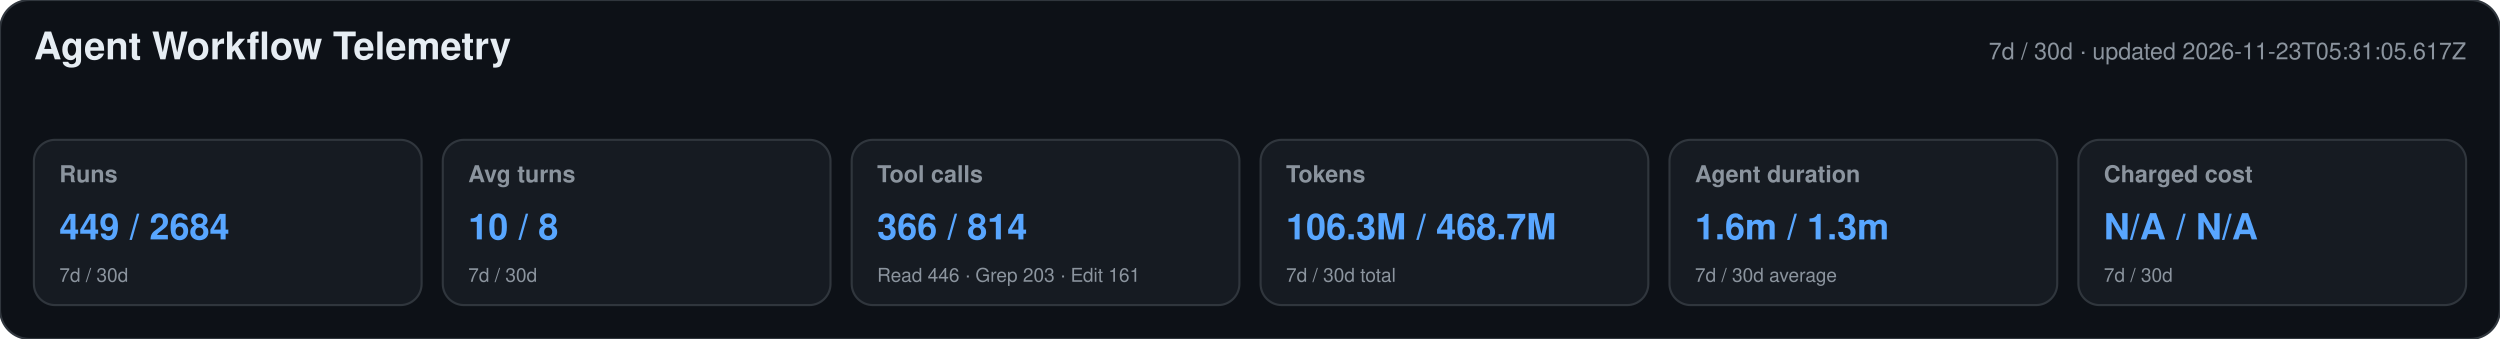
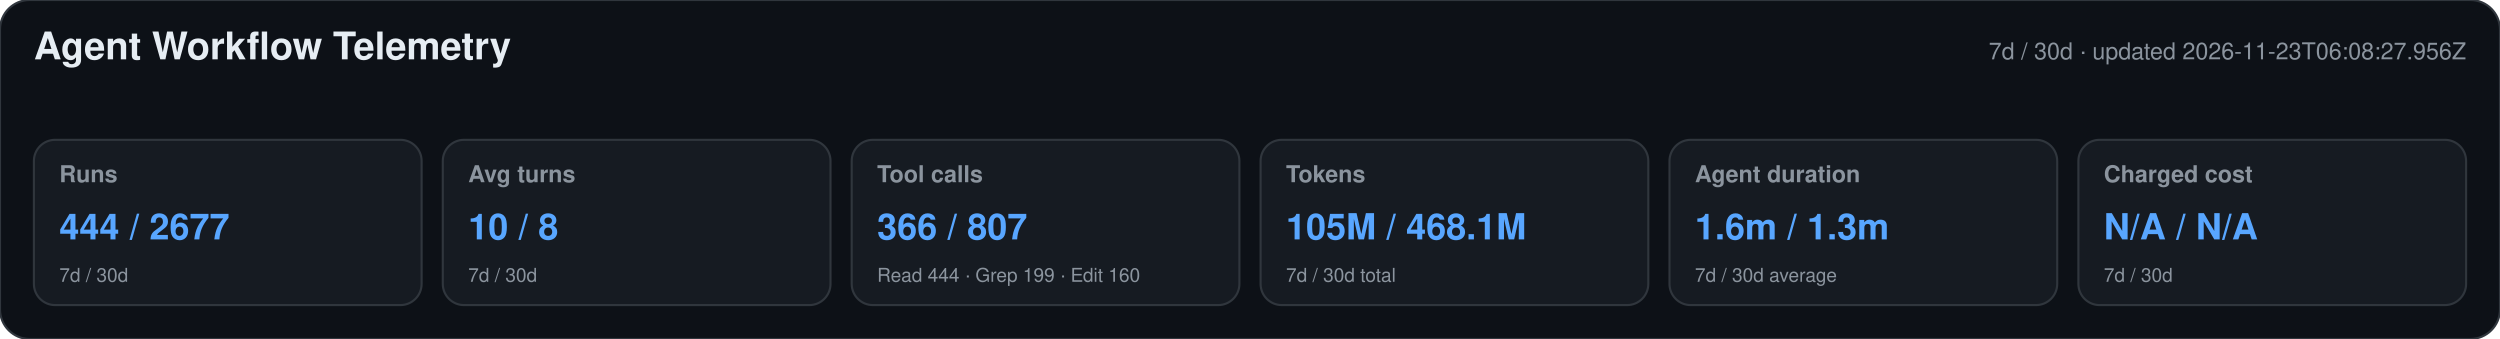
<svg xmlns="http://www.w3.org/2000/svg" width="1180" height="160" viewBox="0 0 1180 160" role="img" aria-labelledby="title desc">
  <style>text{font-family:-apple-system,BlinkMacSystemFont,"Segoe UI",Helvetica,Arial,sans-serif}.heading{font-size:18px;font-weight:650;fill:#e6edf3}.meta,.label,.secondary{fill:#8b949e}.meta,.label{font-size:11px}.label{font-weight:600}.primary{font-size:17px;font-weight:700;fill:#58a6ff}.secondary{font-size:9px}</style>
  <rect width="1180" height="160" rx="14" fill="#0d1117" stroke="#30363d" />
  <text x="16" y="28" class="heading">Agent Workflow Telemetry</text>
-   <text x="1164" y="28" text-anchor="end" class="meta">7d / 30d · updated 2026-11-23T05:31:05.617Z</text>
+   <text x="1164" y="28" text-anchor="end" class="meta">7d / 30d · updated 2026-11-23T06:08:27.956Z</text>
  <g>
    <rect x="16" y="66" width="183" height="78" rx="10" fill="#161b22" stroke="#30363d" />
    <text x="28" y="86" class="label">Runs</text>
-     <text x="28" y="113" class="primary">449 / 2684</text>
+     <text x="28" y="113" class="primary">444 / 2677</text>
    <text x="28" y="133" class="secondary">7d / 30d</text>
  </g>
  <g>
    <rect x="209" y="66" width="183" height="78" rx="10" fill="#161b22" stroke="#30363d" />
    <text x="221" y="86" class="label">Avg turns</text>
    <text x="221" y="113" class="primary">10 / 8</text>
    <text x="221" y="133" class="secondary">7d / 30d</text>
  </g>
  <g>
    <rect x="402" y="66" width="183" height="78" rx="10" fill="#161b22" stroke="#30363d" />
    <text x="414" y="86" class="label">Tool calls</text>
-     <text x="414" y="113" class="primary">366 / 814</text>
-     <text x="414" y="133" class="secondary">Read 446 · Grep 203 · Edit 161</text>
+     <text x="414" y="113" class="primary">366 / 807</text>
+     <text x="414" y="133" class="secondary">Read 444 · Grep 199 · Edit 160</text>
  </g>
  <g>
    <rect x="595" y="66" width="183" height="78" rx="10" fill="#161b22" stroke="#30363d" />
    <text x="607" y="86" class="label">Tokens</text>
-     <text x="607" y="113" class="primary">106.3M / 468.7M</text>
+     <text x="607" y="113" class="primary">105M / 468.1M</text>
    <text x="607" y="133" class="secondary">7d / 30d total</text>
  </g>
  <g>
    <rect x="788" y="66" width="183" height="78" rx="10" fill="#161b22" stroke="#30363d" />
    <text x="800" y="86" class="label">Agent duration</text>
    <text x="800" y="113" class="primary">1.6m / 1.3m</text>
    <text x="800" y="133" class="secondary">7d / 30d average</text>
  </g>
  <g>
    <rect x="981" y="66" width="183" height="78" rx="10" fill="#161b22" stroke="#30363d" />
    <text x="993" y="86" class="label">Charged cost</text>
    <text x="993" y="113" class="primary">N/A / N/A</text>
    <text x="993" y="133" class="secondary">7d / 30d</text>
  </g>
</svg>
